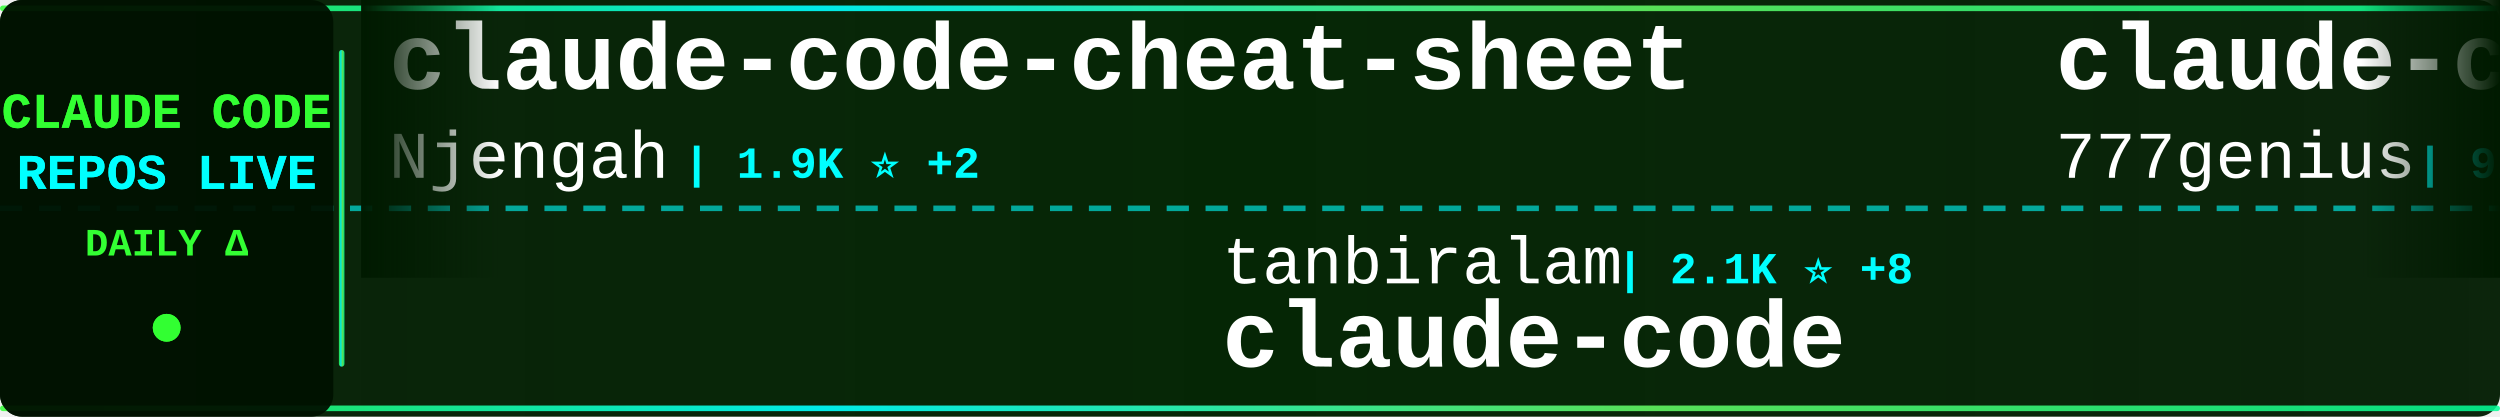
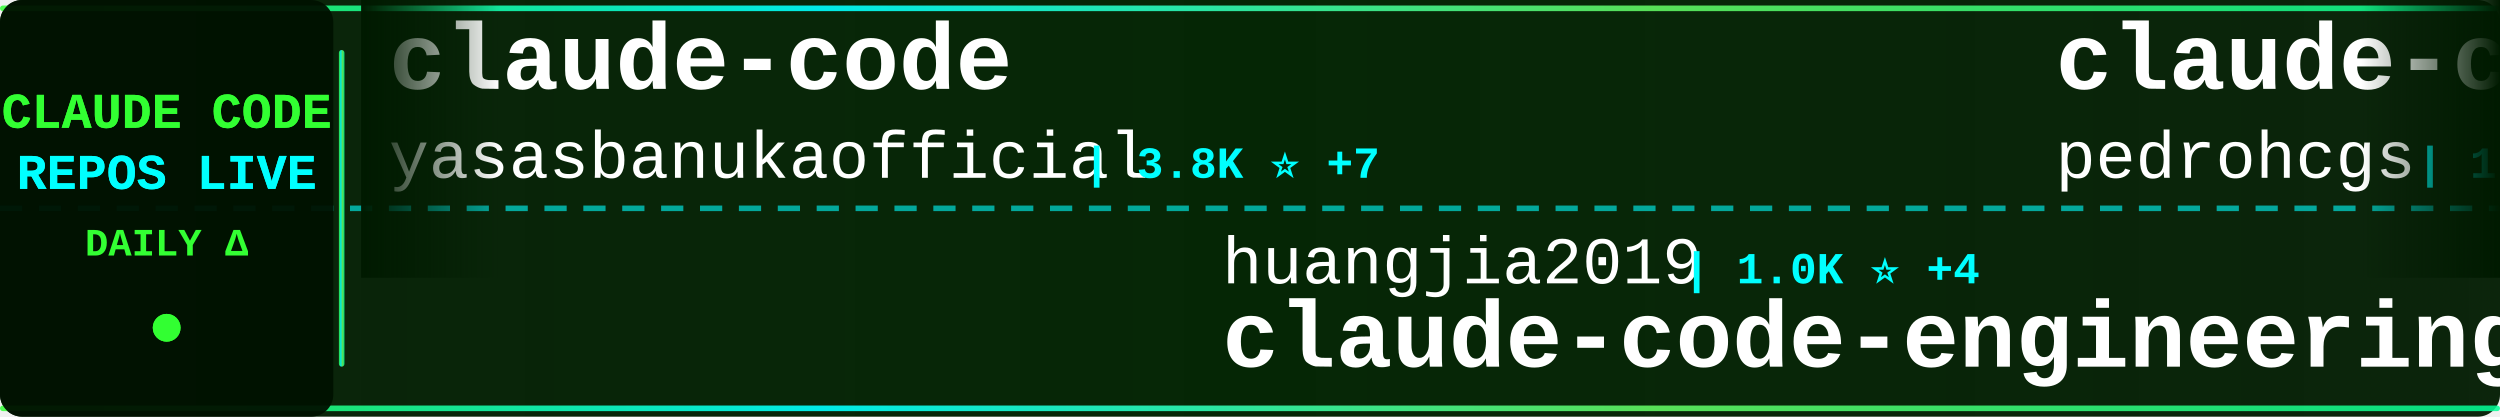
<svg xmlns="http://www.w3.org/2000/svg" width="900" height="150">
  <defs>
    <linearGradient id="tickerBg" x1="0%" y1="0%" x2="100%" y2="0%">
      <stop offset="0%" style="stop-color:#001a00;stop-opacity:0.95" />
      <stop offset="50%" style="stop-color:#002200;stop-opacity:0.98" />
      <stop offset="100%" style="stop-color:#001a00;stop-opacity:0.95" />
    </linearGradient>
    <linearGradient id="borderGrad" x1="0%" y1="0%" x2="100%" y2="0%">
      <stop offset="0%" style="stop-color:#33ff33;stop-opacity:0.85">
        <animate attributeName="stop-opacity" values="0.85;1;0.85" dur="2s" repeatCount="indefinite" />
      </stop>
      <stop offset="33%" style="stop-color:#00ffff;stop-opacity:0.9">
        <animate attributeName="stop-opacity" values="0.9;1;0.9" dur="2.2s" repeatCount="indefinite" />
      </stop>
      <stop offset="66%" style="stop-color:#66ff66;stop-opacity:0.85">
        <animate attributeName="stop-opacity" values="0.85;1;0.85" dur="1.8s" repeatCount="indefinite" />
      </stop>
      <stop offset="100%" style="stop-color:#00ff99;stop-opacity:0.85">
        <animate attributeName="stop-opacity" values="0.85;1;0.85" dur="2s" repeatCount="indefinite" />
      </stop>
    </linearGradient>
    <filter id="textGlow">
      <feGaussianBlur stdDeviation="0.1" result="coloredBlur" />
      <feMerge>
        <feMergeNode in="coloredBlur" />
        <feMergeNode in="SourceGraphic" />
      </feMerge>
    </filter>
    <filter id="metricGlow">
      <feGaussianBlur stdDeviation="0.2" result="coloredBlur" />
      <feMerge>
        <feMergeNode in="coloredBlur" />
        <feMergeNode in="SourceGraphic" />
      </feMerge>
    </filter>
    <linearGradient id="leftFade" x1="0%" y1="0%" x2="100%" y2="0%">
      <stop offset="0%" style="stop-color:#001a00;stop-opacity:1" />
      <stop offset="100%" style="stop-color:#001a00;stop-opacity:0" />
    </linearGradient>
    <linearGradient id="rightFade" x1="0%" y1="0%" x2="100%" y2="0%">
      <stop offset="0%" style="stop-color:#001a00;stop-opacity:0" />
      <stop offset="100%" style="stop-color:#001a00;stop-opacity:1" />
    </linearGradient>
  </defs>
  <rect width="900" height="150" fill="url(#tickerBg)" rx="8" />
  <rect x="0" y="2" width="900" height="2" fill="url(#borderGrad)" rx="1" />
  <rect x="0" y="146" width="900" height="2" fill="url(#borderGrad)" rx="1" />
  <line x1="0" y1="75" x2="900" y2="75" stroke="#00ffff" stroke-width="2" stroke-dasharray="8 6" opacity="0.6" />
  <rect x="0" y="0" width="120" height="150" fill="#001100" opacity="0.95" rx="8" />
  <text x="60" y="46" font-family="'Courier New', monospace" font-size="18" font-weight="bold" fill="#33ff33" text-anchor="middle" filter="url(#textGlow)">
    CLAUDE CODE
  </text>
  <text x="60" y="68" font-family="'Courier New', monospace" font-size="18" font-weight="bold" fill="#00ffff" text-anchor="middle" filter="url(#textGlow)">
    REPOS LIVE
  </text>
  <text x="60" y="92" font-family="'Courier New', monospace" font-size="14" font-weight="bold" fill="#33ff33" text-anchor="middle">
    DAILY Δ
  </text>
  <circle cx="60" cy="118" r="5" fill="#33ff33" filter="url(#metricGlow)">
    <animate attributeName="r" values="4;6;4" dur="1.5s" repeatCount="indefinite" />
    <animate attributeName="opacity" values="0.6;1;0.6" dur="1.5s" repeatCount="indefinite" />
  </circle>
  <rect x="122" y="18" width="2" height="114" fill="url(#borderGrad)" rx="1" />
  <clipPath id="tickerClip">
    <rect x="130" y="0" width="770" height="150" />
  </clipPath>
  <g clip-path="url(#tickerClip)">
    <g id="tickerItems">
      <animateTransform attributeName="transform" attributeType="XML" type="translate" from="0 0" to="-3000 0" dur="54s" repeatCount="indefinite" />
      <g transform="translate(0, 0)">
+         <text x="140" y="32" font-family="'Courier New', monospace" font-size="34" font-weight="bold" fill="#ffffff">claude-code</text>
+         <text x="140" y="64" font-family="'Courier New', monospace" font-size="24" font-weight="normal" fill="#ffffff" opacity="1.0">yasasbanukaofficial</text>
+         <text x="390" y="64" font-family="'Courier New', monospace" font-size="16" font-weight="bold" fill="#00ffff"> | 3.8K ⭐ +7</text>
+       </g>
+       <g transform="translate(300, 0)">
+         <text x="140" y="102" font-family="'Courier New', monospace" font-size="24" font-weight="normal" fill="#ffffff" opacity="1.0">huangjia2019</text>
+         <text x="306" y="102" font-family="'Courier New', monospace" font-size="16" font-weight="bold" fill="#00ffff"> | 1.0K ⭐ +4</text>
+         <text x="140" y="132" font-family="'Courier New', monospace" font-size="34" font-weight="bold" fill="#ffffff">claude-code-engineering</text>
+       </g>
+       <g transform="translate(600, 0)">
+         <text x="140" y="32" font-family="'Courier New', monospace" font-size="34" font-weight="bold" fill="#ffffff">claude-code-my-workflow</text>
+         <text x="140" y="64" font-family="'Courier New', monospace" font-size="24" font-weight="normal" fill="#ffffff" opacity="1.0">pedrohcgs</text>
+         <text x="270" y="64" font-family="'Courier New', monospace" font-size="16" font-weight="bold" fill="#00ffff"> | 1.4K ⭐ +1</text>
+       </g>
+       <g transform="translate(900, 0)">
+         <text x="140" y="102" font-family="'Courier New', monospace" font-size="24" font-weight="normal" fill="#ffffff" opacity="1.0">disler</text>
+         <text x="234" y="102" font-family="'Courier New', monospace" font-size="16" font-weight="bold" fill="#00ffff"> | 1.5K ⭐ +11</text>
+         <text x="140" y="132" font-family="'Courier New', monospace" font-size="34" font-weight="bold" fill="#ffffff">pi-vs-claude-code</text>
+       </g>
+       <g transform="translate(1200, 0)">
+         <text x="140" y="32" font-family="'Courier New', monospace" font-size="34" font-weight="bold" fill="#ffffff">Auto-claude-code-researc...</text>
+         <text x="140" y="64" font-family="'Courier New', monospace" font-size="24" font-weight="normal" fill="#ffffff" opacity="1.0">wanshuiyin</text>
+         <text x="282" y="64" font-family="'Courier New', monospace" font-size="16" font-weight="bold" fill="#00ffff"> | 13.7K ⭐ +48</text>
+       </g>
+       <g transform="translate(1500, 0)">
+         <text x="140" y="102" font-family="'Courier New', monospace" font-size="24" font-weight="normal" fill="#ffffff" opacity="1.0">zebbern</text>
+         <text x="246" y="102" font-family="'Courier New', monospace" font-size="16" font-weight="bold" fill="#00ffff"> | 4.4K ⭐ +1</text>
+         <text x="140" y="132" font-family="'Courier New', monospace" font-size="34" font-weight="bold" fill="#ffffff">claude-code-guide</text>
+       </g>
+       <g transform="translate(1800, 0)">
        <text x="140" y="32" font-family="'Courier New', monospace" font-size="34" font-weight="bold" fill="#ffffff">claude-code-cheat-sheet</text>
        <text x="140" y="64" font-family="'Courier New', monospace" font-size="24" font-weight="normal" fill="#ffffff" opacity="1.0">Njengah</text>
        <text x="246" y="64" font-family="'Courier New', monospace" font-size="16" font-weight="bold" fill="#00ffff"> | 1.9K ⭐ +2</text>
      </g>
-       <g transform="translate(300, 0)">
-         <text x="140" y="102" font-family="'Courier New', monospace" font-size="24" font-weight="normal" fill="#ffffff" opacity="1.0">tanbiralam</text>
-         <text x="282" y="102" font-family="'Courier New', monospace" font-size="16" font-weight="bold" fill="#00ffff"> | 2.1K ⭐ +8</text>
-         <text x="140" y="132" font-family="'Courier New', monospace" font-size="34" font-weight="bold" fill="#ffffff">claude-code</text>
-       </g>
-       <g transform="translate(600, 0)">
-         <text x="140" y="32" font-family="'Courier New', monospace" font-size="34" font-weight="bold" fill="#ffffff">claude-code-source-code</text>
-         <text x="140" y="64" font-family="'Courier New', monospace" font-size="24" font-weight="normal" fill="#ffffff" opacity="1.0">777genius</text>
-         <text x="270" y="64" font-family="'Courier New', monospace" font-size="16" font-weight="bold" fill="#00ffff"> | 920 ⭐</text>
-       </g>
-       <g transform="translate(900, 0)">
-         <text x="140" y="102" font-family="'Courier New', monospace" font-size="24" font-weight="normal" fill="#ffffff" opacity="1.0">codeaashu</text>
-         <text x="270" y="102" font-family="'Courier New', monospace" font-size="16" font-weight="bold" fill="#00ffff"> | 3.1K ⭐ +7</text>
-         <text x="140" y="132" font-family="'Courier New', monospace" font-size="34" font-weight="bold" fill="#ffffff">claude-code</text>
-       </g>
-       <g transform="translate(1200, 0)">
-         <text x="140" y="32" font-family="'Courier New', monospace" font-size="34" font-weight="bold" fill="#ffffff">claude-code-tudou</text>
-         <text x="140" y="64" font-family="'Courier New', monospace" font-size="24" font-weight="normal" fill="#ffffff" opacity="1.0">AICoderTudou</text>
-         <text x="306" y="64" font-family="'Courier New', monospace" font-size="16" font-weight="bold" fill="#00ffff"> | 497 ⭐</text>
-       </g>
-       <g transform="translate(1500, 0)">
-         <text x="140" y="102" font-family="'Courier New', monospace" font-size="24" font-weight="normal" fill="#ffffff" opacity="1.0">lowcortisolprogrammer</text>
-         <text x="414" y="102" font-family="'Courier New', monospace" font-size="16" font-weight="bold" fill="#00ffff"> | 171 ⭐</text>
-         <text x="140" y="132" font-family="'Courier New', monospace" font-size="34" font-weight="bold" fill="#ffffff">claude-code</text>
-       </g>
-       <g transform="translate(1800, 0)">
-         <text x="140" y="32" font-family="'Courier New', monospace" font-size="34" font-weight="bold" fill="#ffffff">claude-code-rust</text>
-         <text x="140" y="64" font-family="'Courier New', monospace" font-size="24" font-weight="normal" fill="#ffffff" opacity="1.0">lorryjovens-hub</text>
-         <text x="342" y="64" font-family="'Courier New', monospace" font-size="16" font-weight="bold" fill="#00ffff"> | 1.7K ⭐</text>
-       </g>
      <g transform="translate(2100, 0)">
-         <text x="140" y="102" font-family="'Courier New', monospace" font-size="24" font-weight="normal" fill="#ffffff" opacity="1.0">Windy3f3f3f3f</text>
-         <text x="318" y="102" font-family="'Courier New', monospace" font-size="16" font-weight="bold" fill="#00ffff"> | 2.4K ⭐ +6</text>
-         <text x="140" y="132" font-family="'Courier New', monospace" font-size="34" font-weight="bold" fill="#ffffff">claude-code-from-scratch</text>
+         <text x="140" y="102" font-family="'Courier New', monospace" font-size="24" font-weight="normal" fill="#ffffff" opacity="1.0">luyao618</text>
+         <text x="258" y="102" font-family="'Courier New', monospace" font-size="16" font-weight="bold" fill="#00ffff"> | 1.6K ⭐ +2</text>
+         <text x="140" y="132" font-family="'Courier New', monospace" font-size="34" font-weight="bold" fill="#ffffff">Claude-Code-Source-Study</text>
      </g>
      <g transform="translate(2400, 0)">
-         <text x="140" y="32" font-family="'Courier New', monospace" font-size="34" font-weight="bold" fill="#ffffff">claude-code-hooks-master...</text>
-         <text x="140" y="64" font-family="'Courier New', monospace" font-size="24" font-weight="normal" fill="#ffffff" opacity="1.0">disler</text>
-         <text x="234" y="64" font-family="'Courier New', monospace" font-size="16" font-weight="bold" fill="#00ffff"> | 3.8K ⭐ +6</text>
+         <text x="140" y="32" font-family="'Courier New', monospace" font-size="34" font-weight="bold" fill="#ffffff">claude-code-action</text>
+         <text x="140" y="64" font-family="'Courier New', monospace" font-size="24" font-weight="normal" fill="#ffffff" opacity="1.0">anthropics</text>
+         <text x="282" y="64" font-family="'Courier New', monospace" font-size="16" font-weight="bold" fill="#00ffff"> | 8.4K ⭐ +12</text>
      </g>
      <g transform="translate(2700, 0)">
-         <text x="140" y="102" font-family="'Courier New', monospace" font-size="24" font-weight="normal" fill="#ffffff" opacity="1.0">ding113</text>
-         <text x="246" y="102" font-family="'Courier New', monospace" font-size="16" font-weight="bold" fill="#00ffff"> | 3.3K ⭐ +6</text>
-         <text x="140" y="132" font-family="'Courier New', monospace" font-size="34" font-weight="bold" fill="#ffffff">claude-code-hub</text>
+         <text x="140" y="102" font-family="'Courier New', monospace" font-size="24" font-weight="normal" fill="#ffffff" opacity="1.0">jqueryscript</text>
+         <text x="306" y="102" font-family="'Courier New', monospace" font-size="16" font-weight="bold" fill="#00ffff"> | 473 ⭐ +1</text>
+         <text x="140" y="132" font-family="'Courier New', monospace" font-size="34" font-weight="bold" fill="#ffffff">awesome-claude-code</text>
      </g>
      <g transform="translate(3000, 0)">
-         <text x="140" y="32" font-family="'Courier New', monospace" font-size="34" font-weight="bold" fill="#ffffff">claude-code-cheat-sheet</text>
-         <text x="140" y="64" font-family="'Courier New', monospace" font-size="24" font-weight="normal" fill="#ffffff" opacity="1.0">Njengah</text>
-         <text x="246" y="64" font-family="'Courier New', monospace" font-size="16" font-weight="bold" fill="#00ffff"> | 1.9K ⭐ +2</text>
+         <text x="140" y="32" font-family="'Courier New', monospace" font-size="34" font-weight="bold" fill="#ffffff">claude-code</text>
+         <text x="140" y="64" font-family="'Courier New', monospace" font-size="24" font-weight="normal" fill="#ffffff" opacity="1.0">yasasbanukaofficial</text>
+         <text x="390" y="64" font-family="'Courier New', monospace" font-size="16" font-weight="bold" fill="#00ffff"> | 3.8K ⭐ +7</text>
      </g>
      <g transform="translate(3300, 0)">
-         <text x="140" y="102" font-family="'Courier New', monospace" font-size="24" font-weight="normal" fill="#ffffff" opacity="1.0">tanbiralam</text>
-         <text x="282" y="102" font-family="'Courier New', monospace" font-size="16" font-weight="bold" fill="#00ffff"> | 2.1K ⭐ +8</text>
-         <text x="140" y="132" font-family="'Courier New', monospace" font-size="34" font-weight="bold" fill="#ffffff">claude-code</text>
+         <text x="140" y="102" font-family="'Courier New', monospace" font-size="24" font-weight="normal" fill="#ffffff" opacity="1.0">huangjia2019</text>
+         <text x="306" y="102" font-family="'Courier New', monospace" font-size="16" font-weight="bold" fill="#00ffff"> | 1.0K ⭐ +4</text>
+         <text x="140" y="132" font-family="'Courier New', monospace" font-size="34" font-weight="bold" fill="#ffffff">claude-code-engineering</text>
      </g>
      <g transform="translate(3600, 0)">
-         <text x="140" y="32" font-family="'Courier New', monospace" font-size="34" font-weight="bold" fill="#ffffff">claude-code-source-code</text>
-         <text x="140" y="64" font-family="'Courier New', monospace" font-size="24" font-weight="normal" fill="#ffffff" opacity="1.0">777genius</text>
-         <text x="270" y="64" font-family="'Courier New', monospace" font-size="16" font-weight="bold" fill="#00ffff"> | 920 ⭐</text>
+         <text x="140" y="32" font-family="'Courier New', monospace" font-size="34" font-weight="bold" fill="#ffffff">claude-code-my-workflow</text>
+         <text x="140" y="64" font-family="'Courier New', monospace" font-size="24" font-weight="normal" fill="#ffffff" opacity="1.0">pedrohcgs</text>
+         <text x="270" y="64" font-family="'Courier New', monospace" font-size="16" font-weight="bold" fill="#00ffff"> | 1.4K ⭐ +1</text>
      </g>
      <g transform="translate(3900, 0)">
-         <text x="140" y="102" font-family="'Courier New', monospace" font-size="24" font-weight="normal" fill="#ffffff" opacity="1.0">codeaashu</text>
-         <text x="270" y="102" font-family="'Courier New', monospace" font-size="16" font-weight="bold" fill="#00ffff"> | 3.1K ⭐ +7</text>
-         <text x="140" y="132" font-family="'Courier New', monospace" font-size="34" font-weight="bold" fill="#ffffff">claude-code</text>
+         <text x="140" y="102" font-family="'Courier New', monospace" font-size="24" font-weight="normal" fill="#ffffff" opacity="1.0">disler</text>
+         <text x="234" y="102" font-family="'Courier New', monospace" font-size="16" font-weight="bold" fill="#00ffff"> | 1.5K ⭐ +11</text>
+         <text x="140" y="132" font-family="'Courier New', monospace" font-size="34" font-weight="bold" fill="#ffffff">pi-vs-claude-code</text>
      </g>
    </g>
  </g>
  <rect x="130" y="0" width="50" height="100" fill="url(#leftFade)" />
  <rect x="850" y="0" width="50" height="100" fill="url(#rightFade)" />
</svg>
